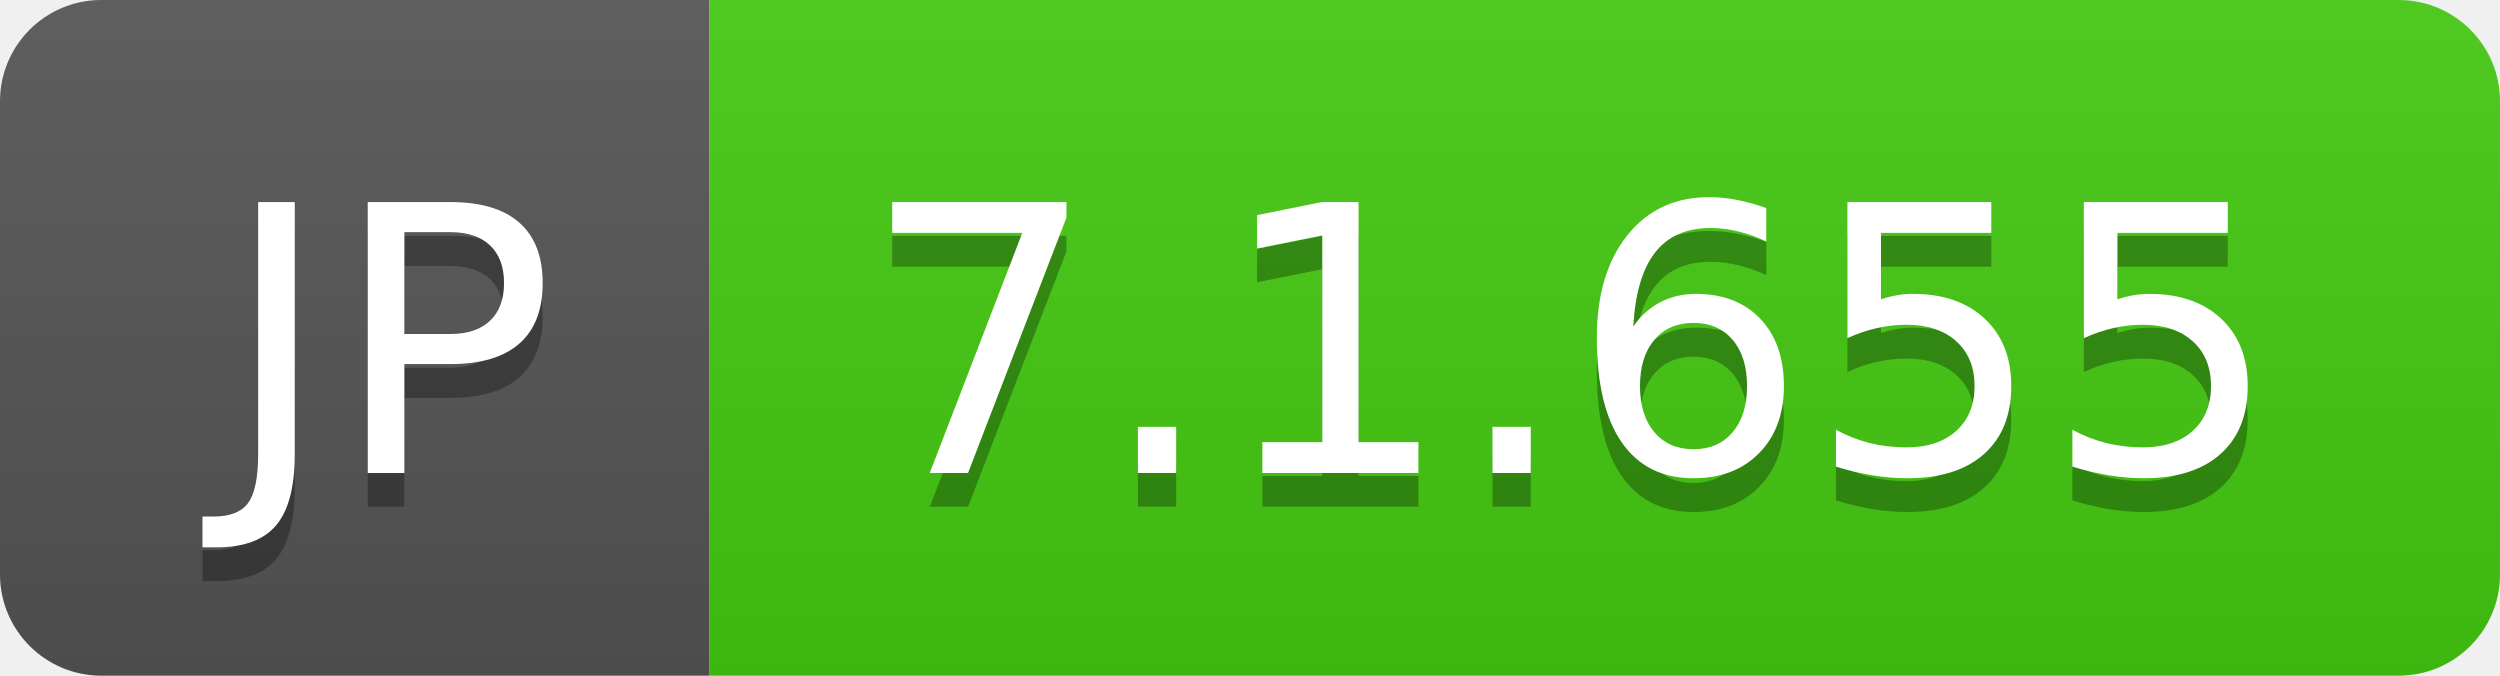
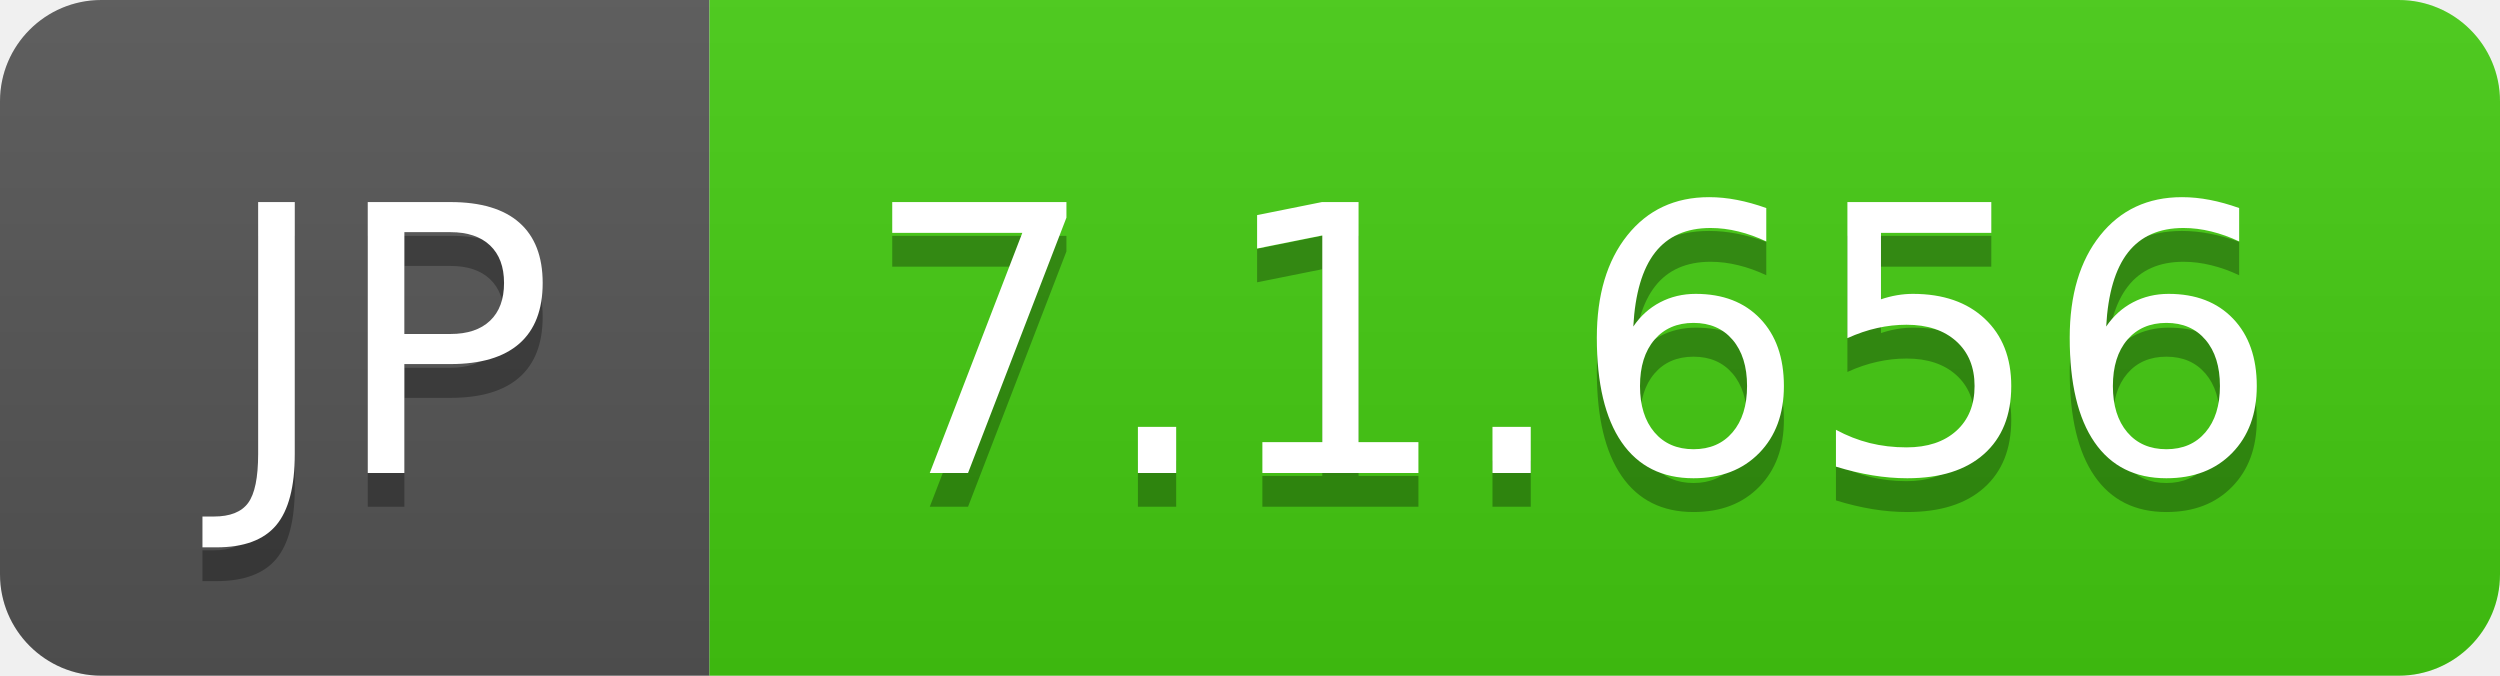
- <svg xmlns="http://www.w3.org/2000/svg" width="74" height="20" role="img" aria-label="JP: 7.1.655">
+ <svg xmlns="http://www.w3.org/2000/svg" width="74" height="20" role="img" aria-label="JP: 7.1.656">
  <linearGradient id="s" x2="0" y2="100%">
    <stop offset="0" stop-color="#bbb" stop-opacity=".1" />
    <stop offset="1" stop-opacity=".1" />
  </linearGradient>
  <clipPath id="r">
    <rect width="74" height="20" rx="3" fill="#fff" />
  </clipPath>
  <g clip-path="url(#r)">
    <rect width="21" height="20" fill="#555" />
    <rect x="21" width="53" height="20" fill="#4c1" />
    <rect width="74" height="20" fill="url(#s)" />
  </g>
  <g fill="#fff" text-anchor="middle" font-family="Verdana,Geneva,DejaVu Sans,sans-serif" text-rendering="geometricPrecision" font-size="110">
    <text aria-hidden="true" x="115" y="150" fill="#010101" fill-opacity=".3" transform="scale(.1)" textLength="110">JP</text>
    <text x="115" y="140" transform="scale(.1)" fill="#fff" textLength="110">JP</text>
-     <text aria-hidden="true" x="465" y="150" fill="#010101" fill-opacity=".3" transform="scale(.1)" textLength="430">7.1.655</text>
-     <text x="465" y="140" transform="scale(.1)" fill="#fff" textLength="430">7.1.655</text>
+     <text aria-hidden="true" x="465" y="150" fill="#010101" fill-opacity=".3" transform="scale(.1)" textLength="430">7.1.656</text>
+     <text x="465" y="140" transform="scale(.1)" fill="#fff" textLength="430">7.1.656</text>
  </g>
</svg>
